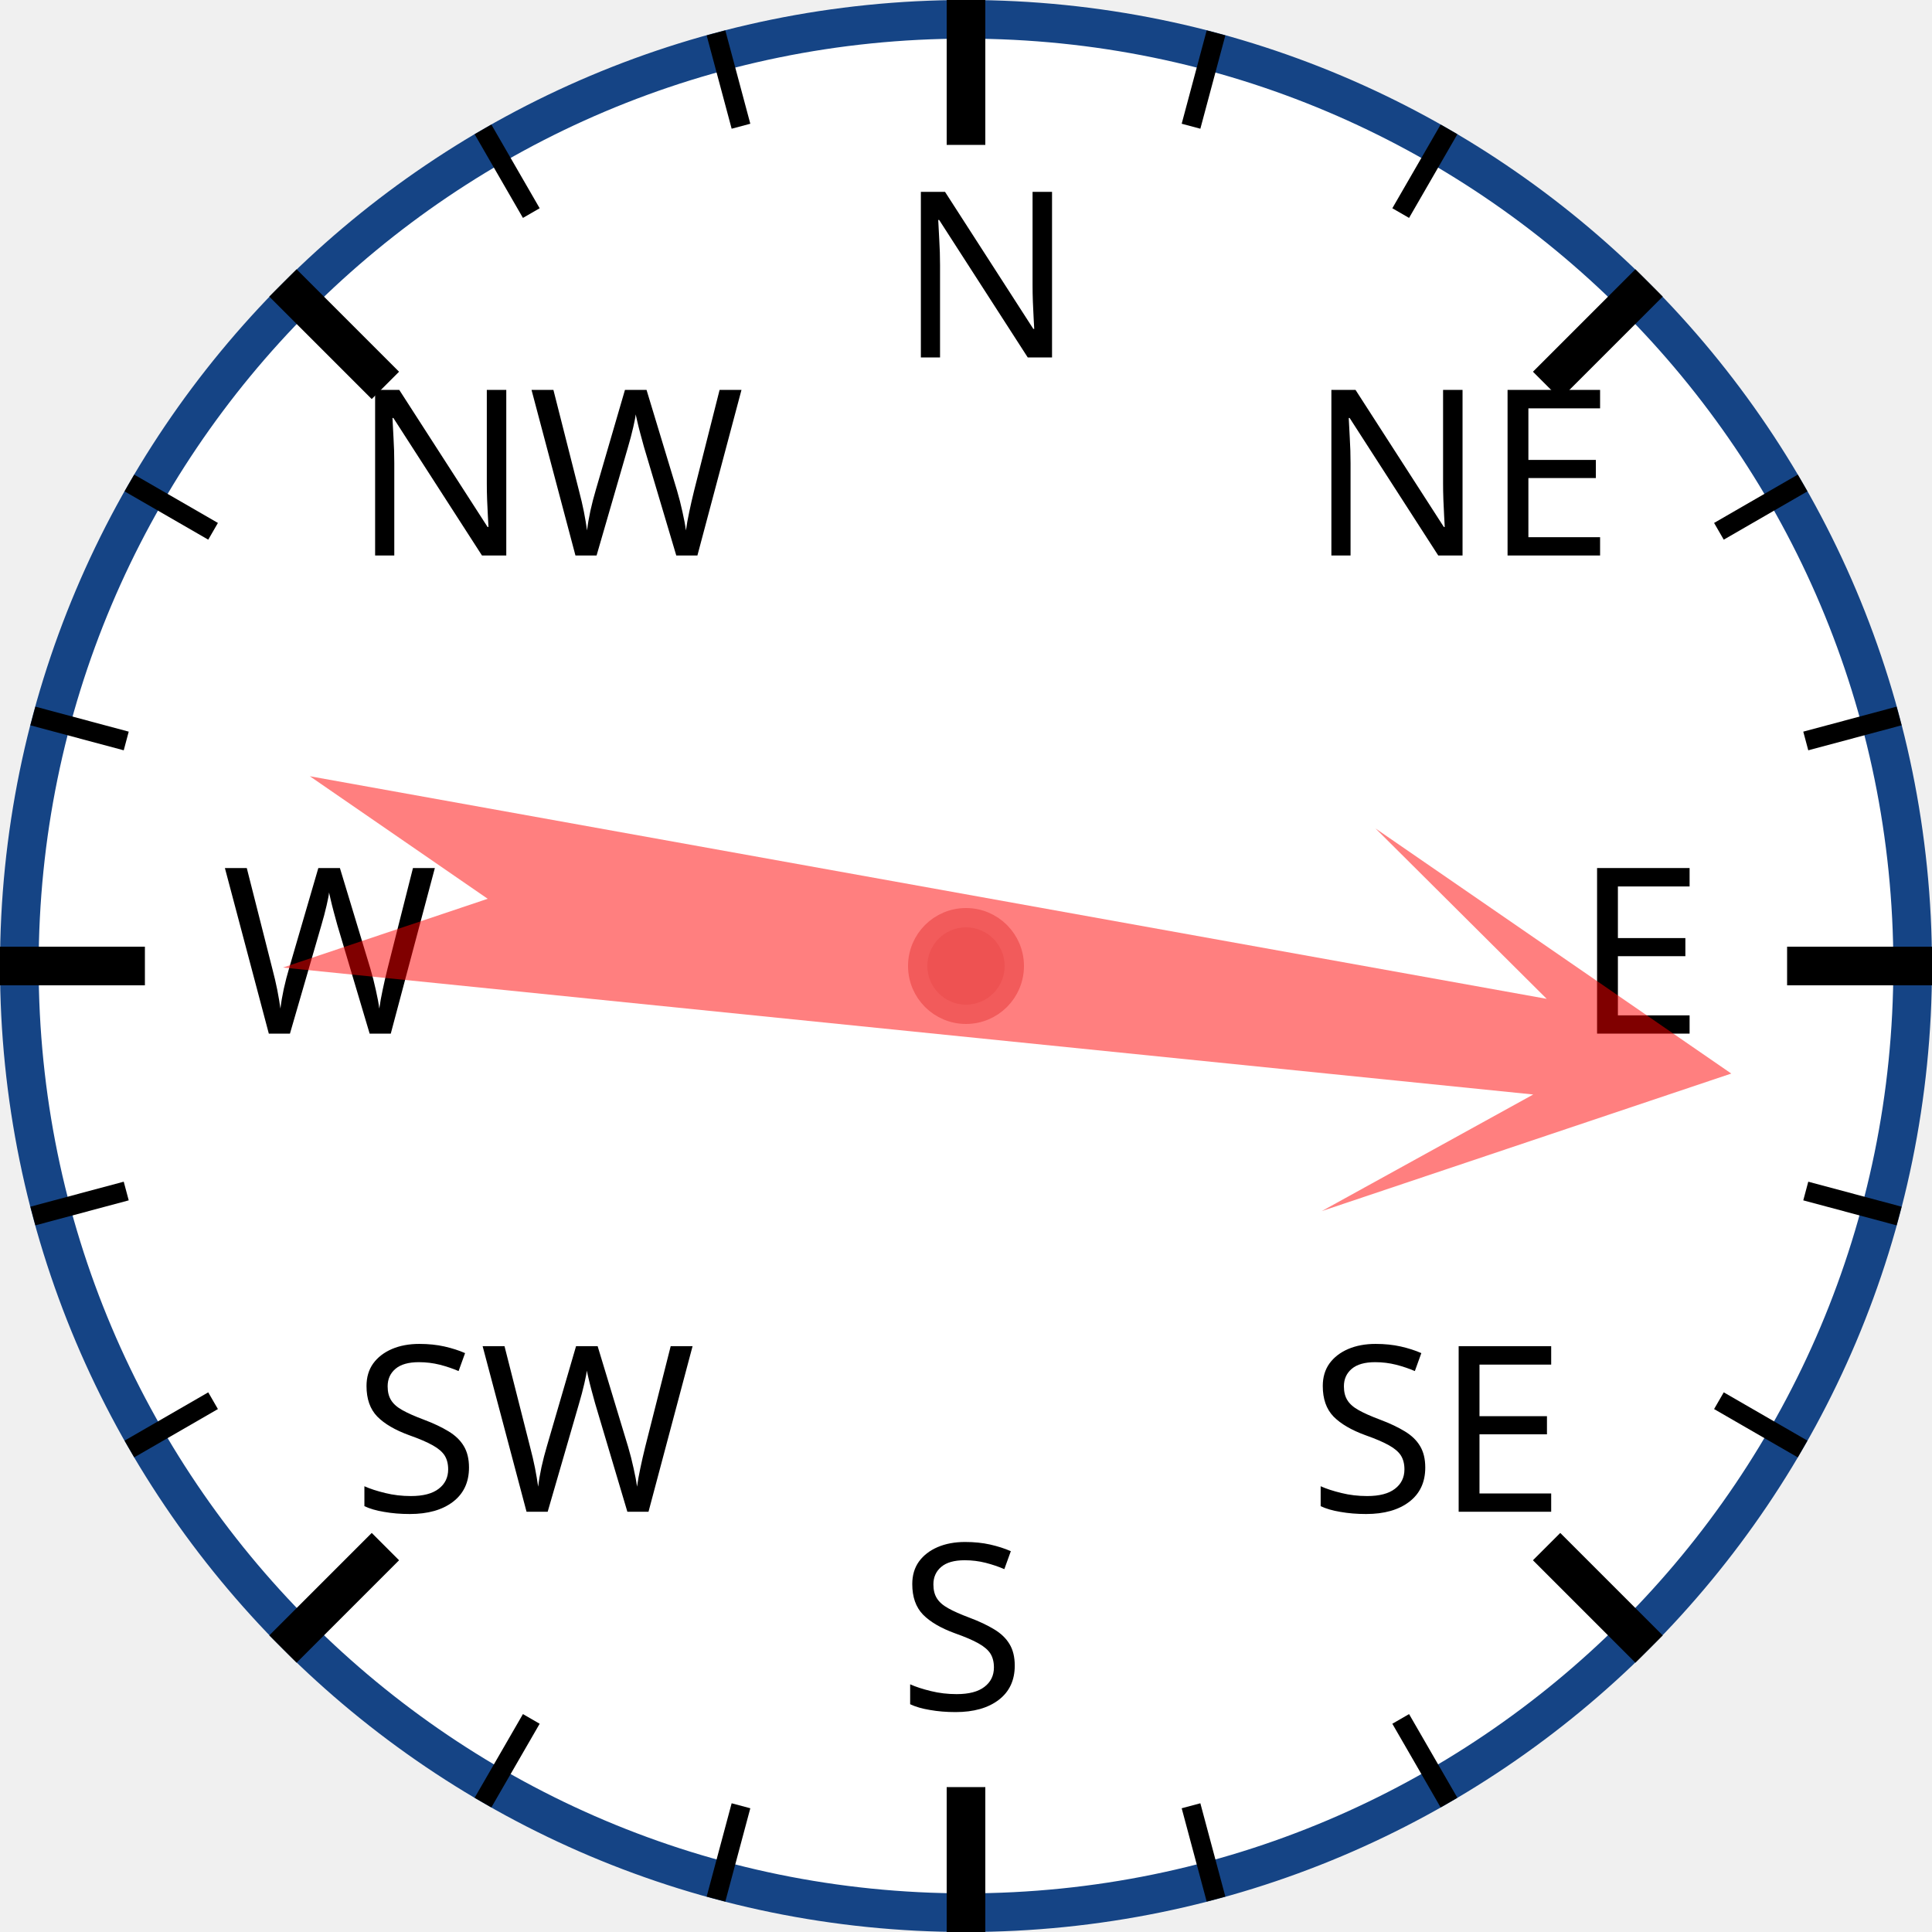
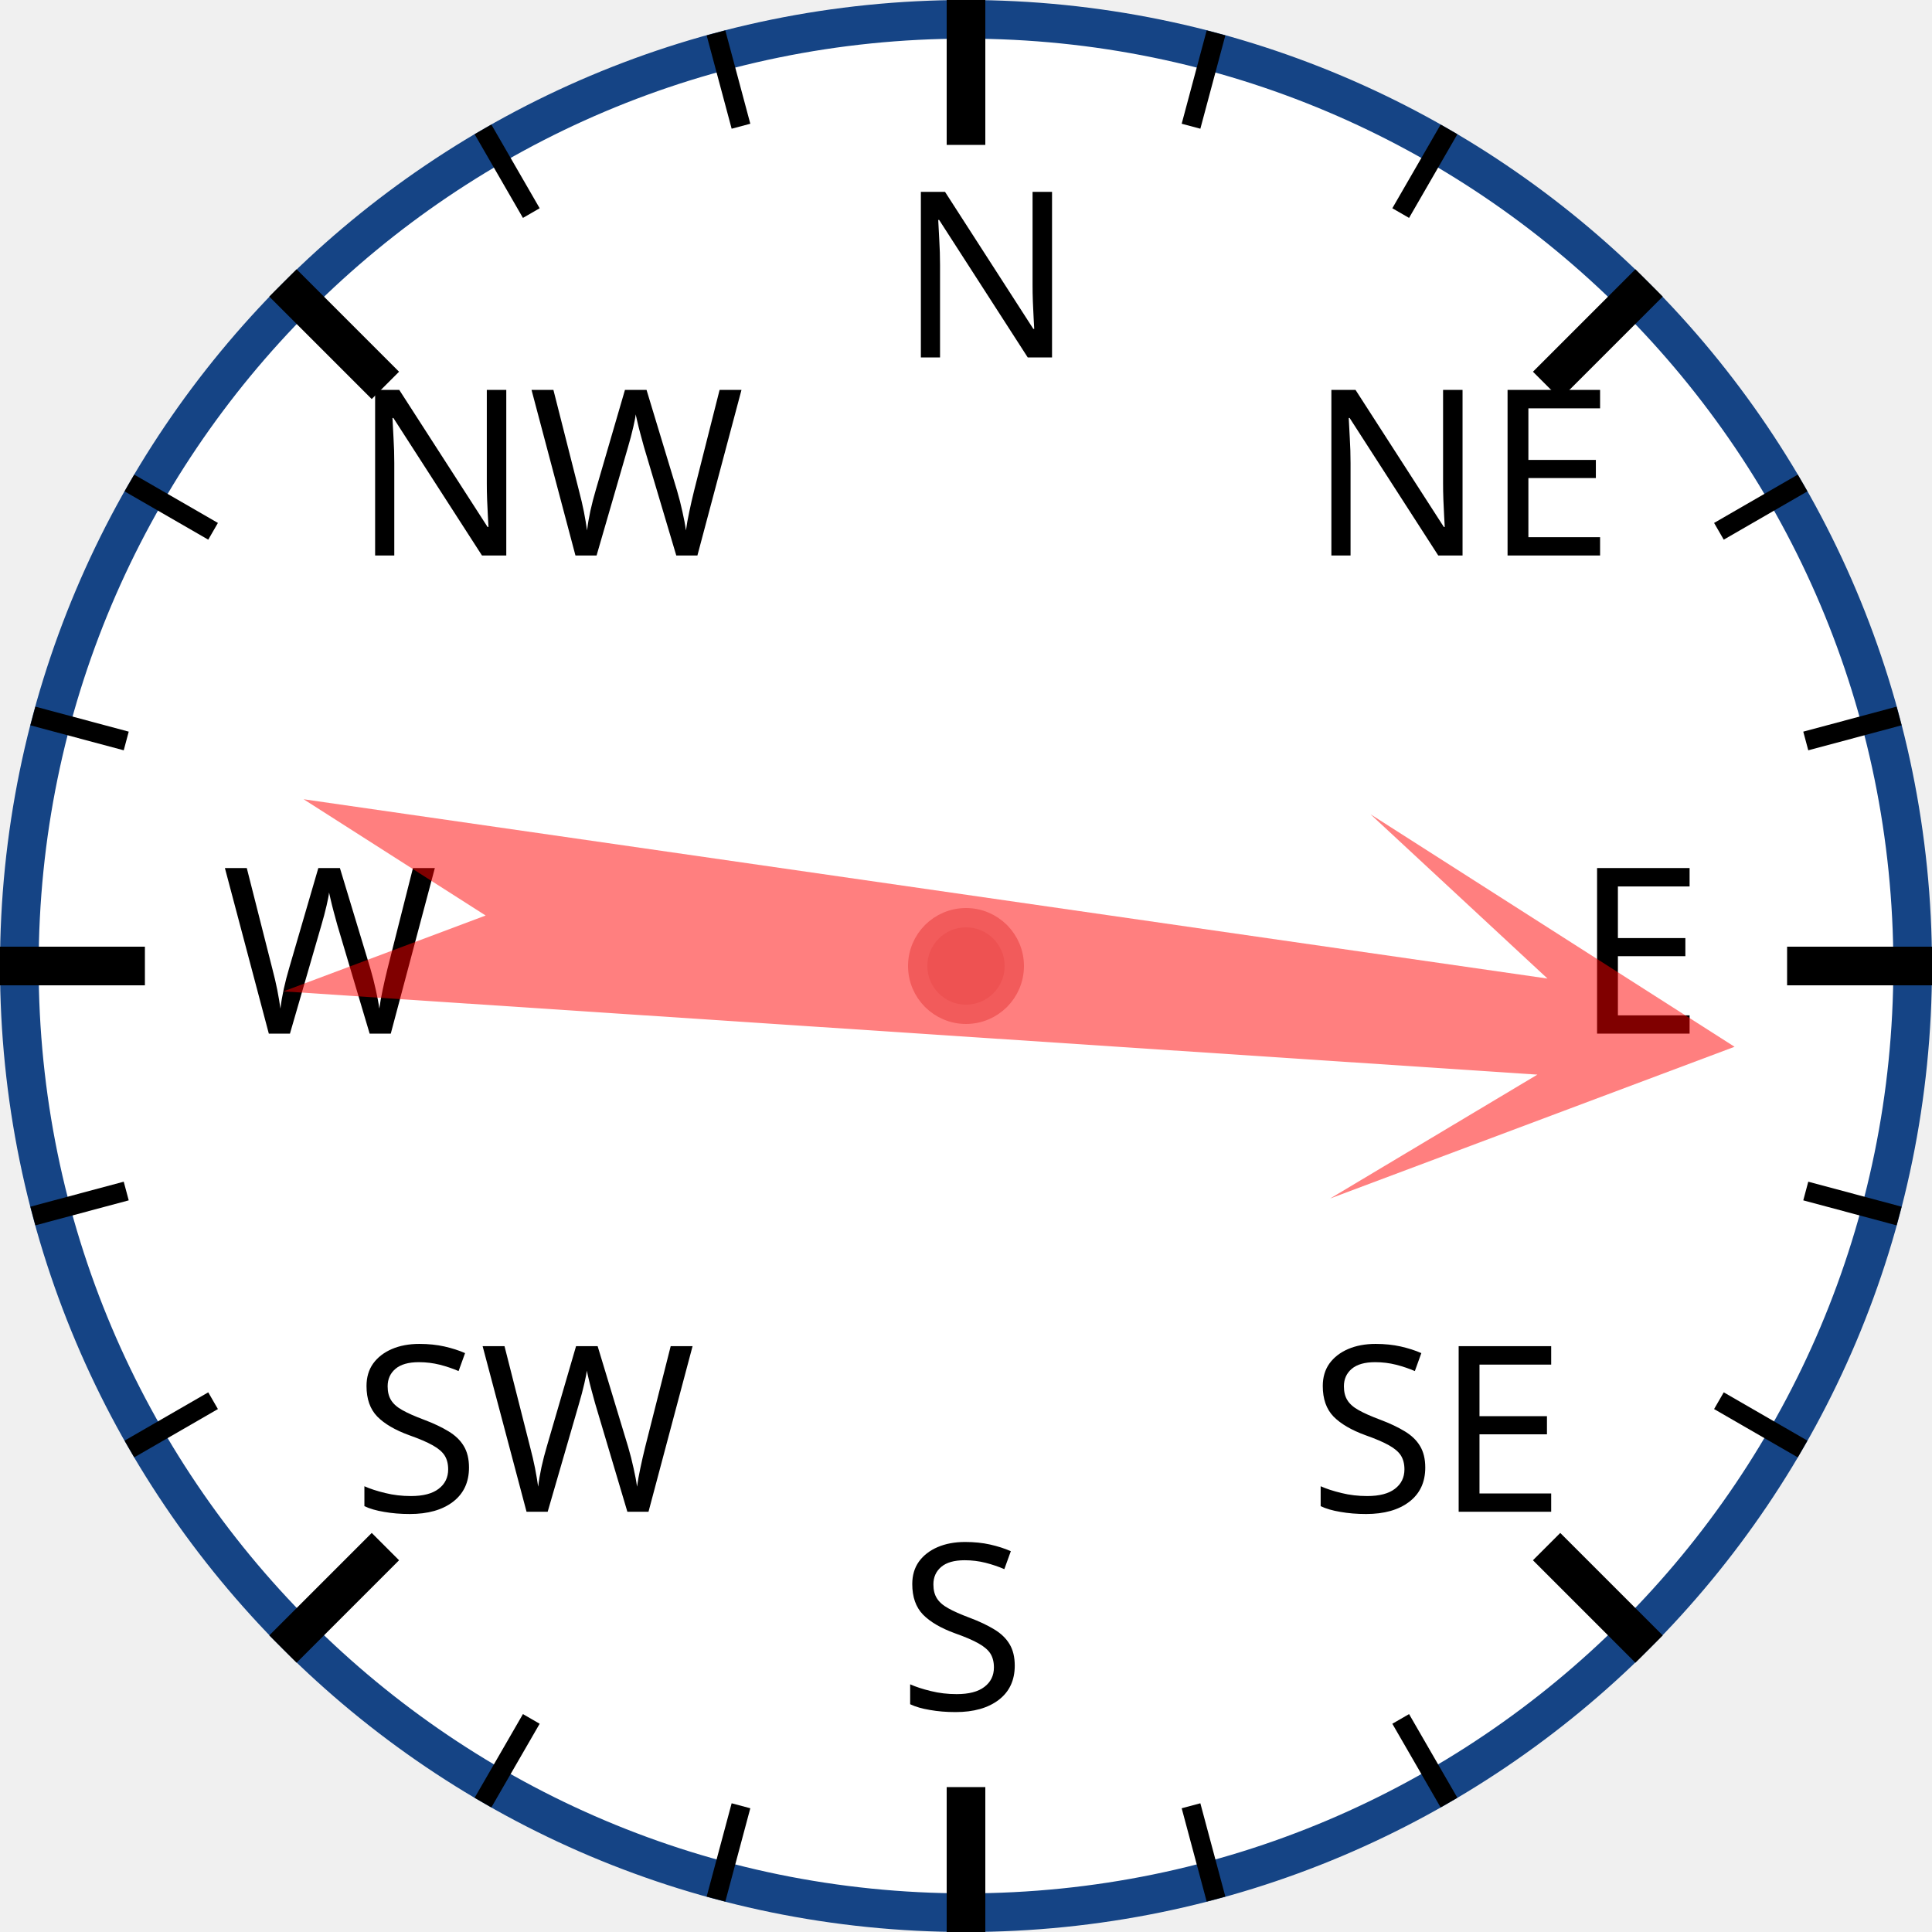
<svg xmlns="http://www.w3.org/2000/svg" width="120px" height="120px" viewBox="0 0 200 200">
  <circle cx="100" cy="100" r="98" style="fill: white; stroke: #154485; stroke-width: 4;" />
  <text x="93.0" y="37.0" style="font-family: sans-serif; font-size: 18pt;">N</text>
  <line x1="100.0" y1="0.0" x2="100.0" y2="15.0" style="stroke: black; stroke-width: 4;" />
  <line x1="74.118" y1="3.407" x2="76.706" y2="13.067" style="stroke: black; stroke-width: 2;" />
  <line x1="50" y1="13.397" x2="55" y2="22.058" style="stroke: black; stroke-width: 2;" />
  <text x="36.503" y="57.503" style="font-family: sans-serif; font-size: 18pt;">NW</text>
  <line x1="29.289" y1="29.289" x2="39.896" y2="39.896" style="stroke: black; stroke-width: 4;" />
  <line x1="13.397" y1="50" x2="22.058" y2="55" style="stroke: black; stroke-width: 2;" />
  <line x1="3.407" y1="74.118" x2="13.067" y2="76.706" style="stroke: black; stroke-width: 2;" />
  <text x="23.0" y="107.0" style="font-family: sans-serif; font-size: 18pt;">W</text>
  <line x1="0.0" y1="100.0" x2="15.0" y2="100.0" style="stroke: black; stroke-width: 4;" />
  <line x1="3.407" y1="125.882" x2="13.067" y2="123.294" style="stroke: black; stroke-width: 2;" />
  <line x1="13.397" y1="150" x2="22.058" y2="145" style="stroke: black; stroke-width: 2;" />
  <text x="36.503" y="156.497" style="font-family: sans-serif; font-size: 18pt;">SW</text>
  <line x1="29.289" y1="170.711" x2="39.896" y2="160.104" style="stroke: black; stroke-width: 4;" />
  <line x1="50" y1="186.603" x2="55" y2="177.942" style="stroke: black; stroke-width: 2;" />
  <line x1="74.118" y1="196.593" x2="76.706" y2="186.933" style="stroke: black; stroke-width: 2;" />
  <text x="93" y="177.0" style="font-family: sans-serif; font-size: 18pt;">S</text>
  <line x1="100" y1="200.0" x2="100" y2="185.0" style="stroke: black; stroke-width: 4;" />
  <line x1="125.882" y1="196.593" x2="123.294" y2="186.933" style="stroke: black; stroke-width: 2;" />
  <line x1="150.0" y1="186.603" x2="145.0" y2="177.942" style="stroke: black; stroke-width: 2;" />
  <text x="135.497" y="156.497" style="font-family: sans-serif; font-size: 18pt;">SE</text>
  <line x1="170.711" y1="170.711" x2="160.104" y2="160.104" style="stroke: black; stroke-width: 4;" />
  <line x1="186.603" y1="150" x2="177.942" y2="145" style="stroke: black; stroke-width: 2;" />
  <line x1="196.593" y1="125.882" x2="186.933" y2="123.294" style="stroke: black; stroke-width: 2;" />
  <text x="163.0" y="107" style="font-family: sans-serif; font-size: 18pt;">E</text>
  <line x1="200.0" y1="100" x2="185.0" y2="100" style="stroke: black; stroke-width: 4;" />
  <line x1="196.593" y1="74.118" x2="186.933" y2="76.706" style="stroke: black; stroke-width: 2;" />
  <line x1="186.603" y1="50" x2="177.942" y2="55" style="stroke: black; stroke-width: 2;" />
  <text x="135.497" y="57.503" style="font-family: sans-serif; font-size: 18pt;">NE</text>
  <line x1="170.711" y1="29.289" x2="160.104" y2="39.896" style="stroke: black; stroke-width: 4;" />
  <line x1="150" y1="13.397" x2="145" y2="22.058" style="stroke: black; stroke-width: 2;" />
  <line x1="125.882" y1="3.407" x2="123.294" y2="13.067" style="stroke: black; stroke-width: 2;" />
-   <polygon points="100 20 120 60 105 40 110 170 100 150 90 170 95 40 80 60" style="fill: red; fill-opacity: 0.5;" transform="rotate(98,100,100)" />
+   <polygon points="100 20 120 60 105 40 110 170 100 150 90 170 95 40 80 60" style="fill: red; fill-opacity: 0.5;" transform="rotate(96,100,100)" />
  <circle cx="100" cy="100" r="5" style="fill: #EE5252; stroke: #F25B5B; stroke-width: 2;" />
</svg>
